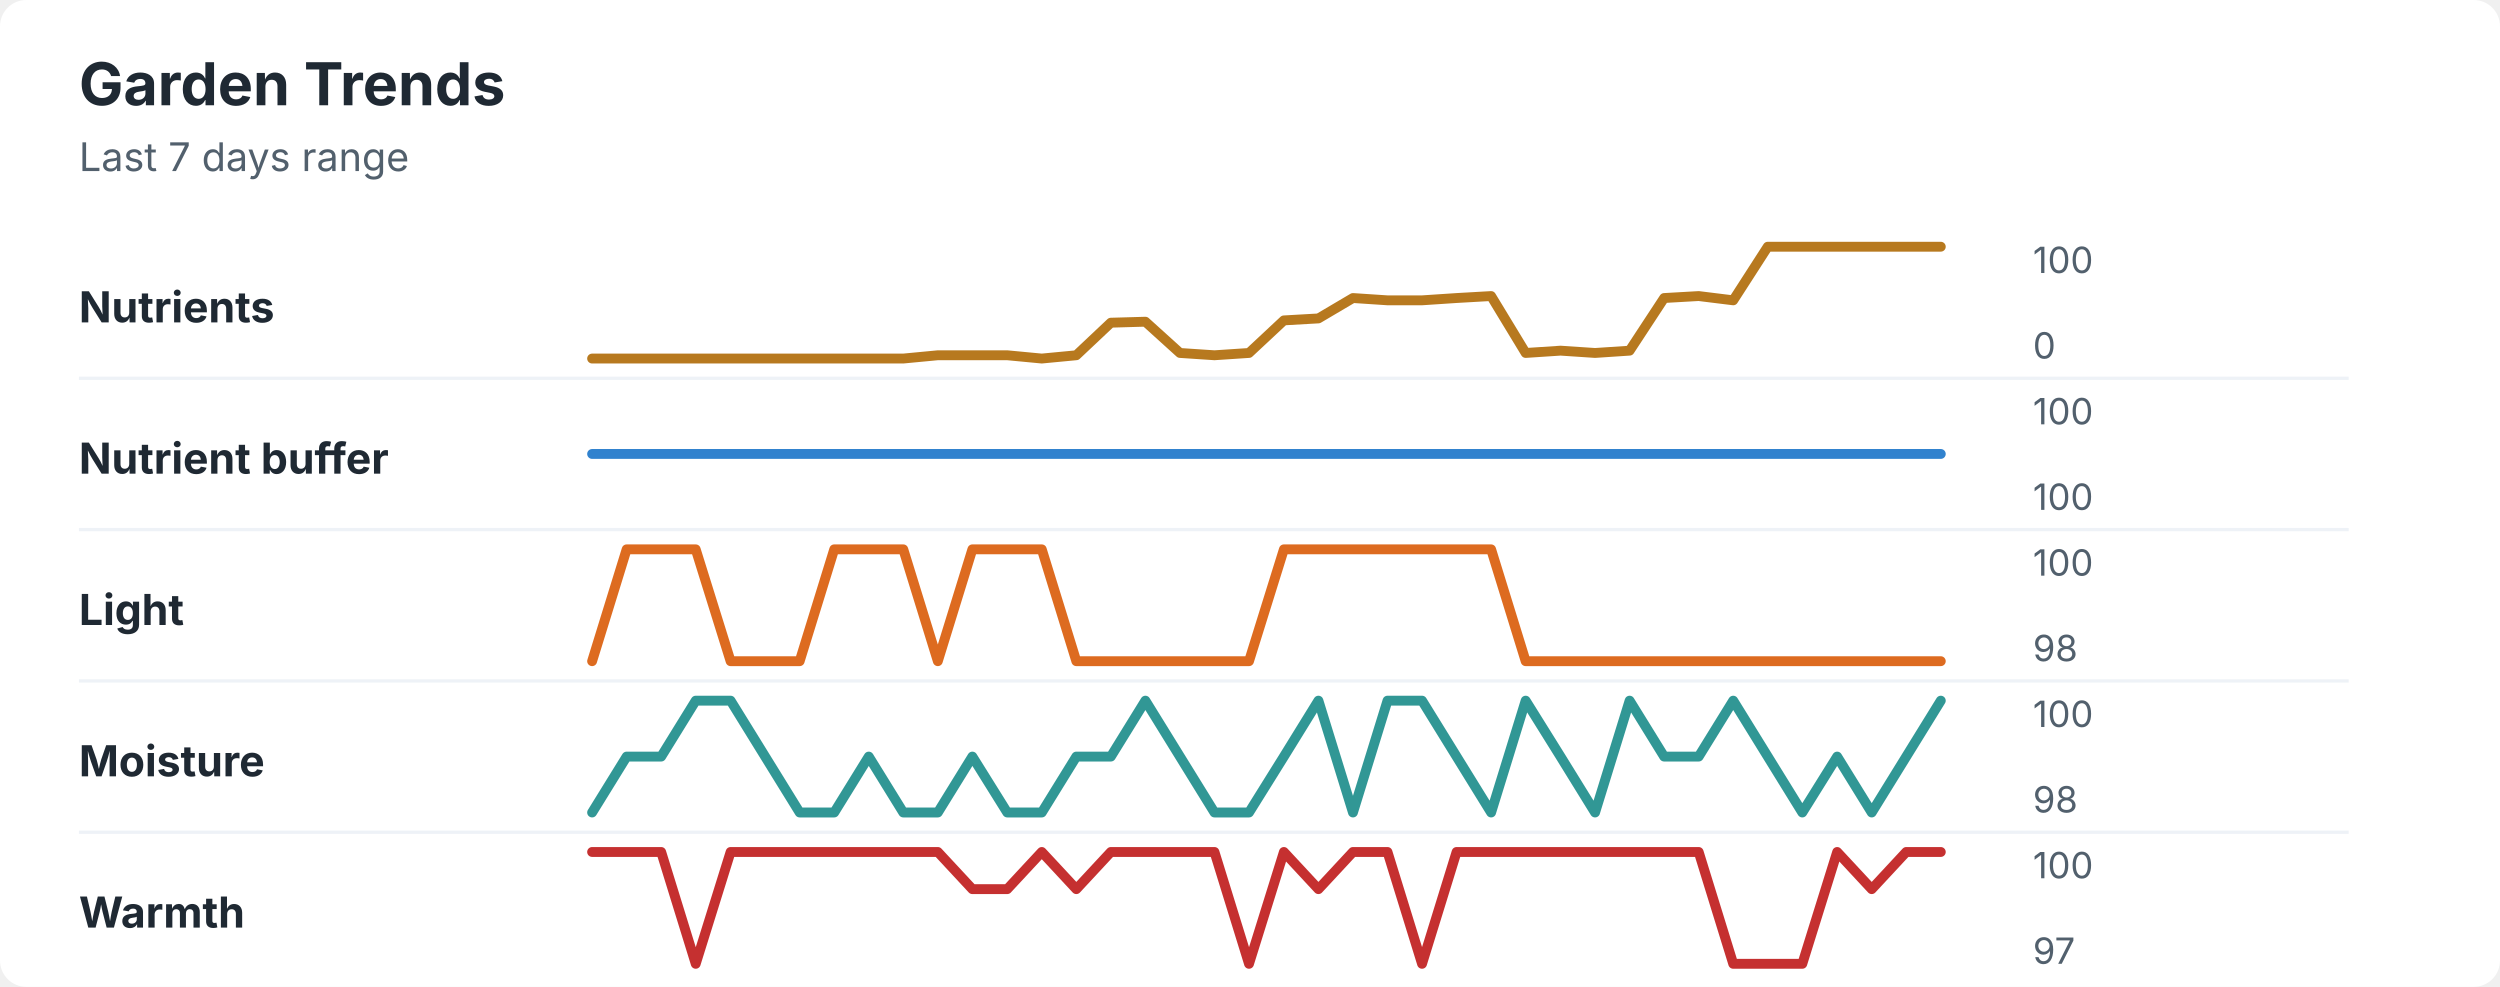
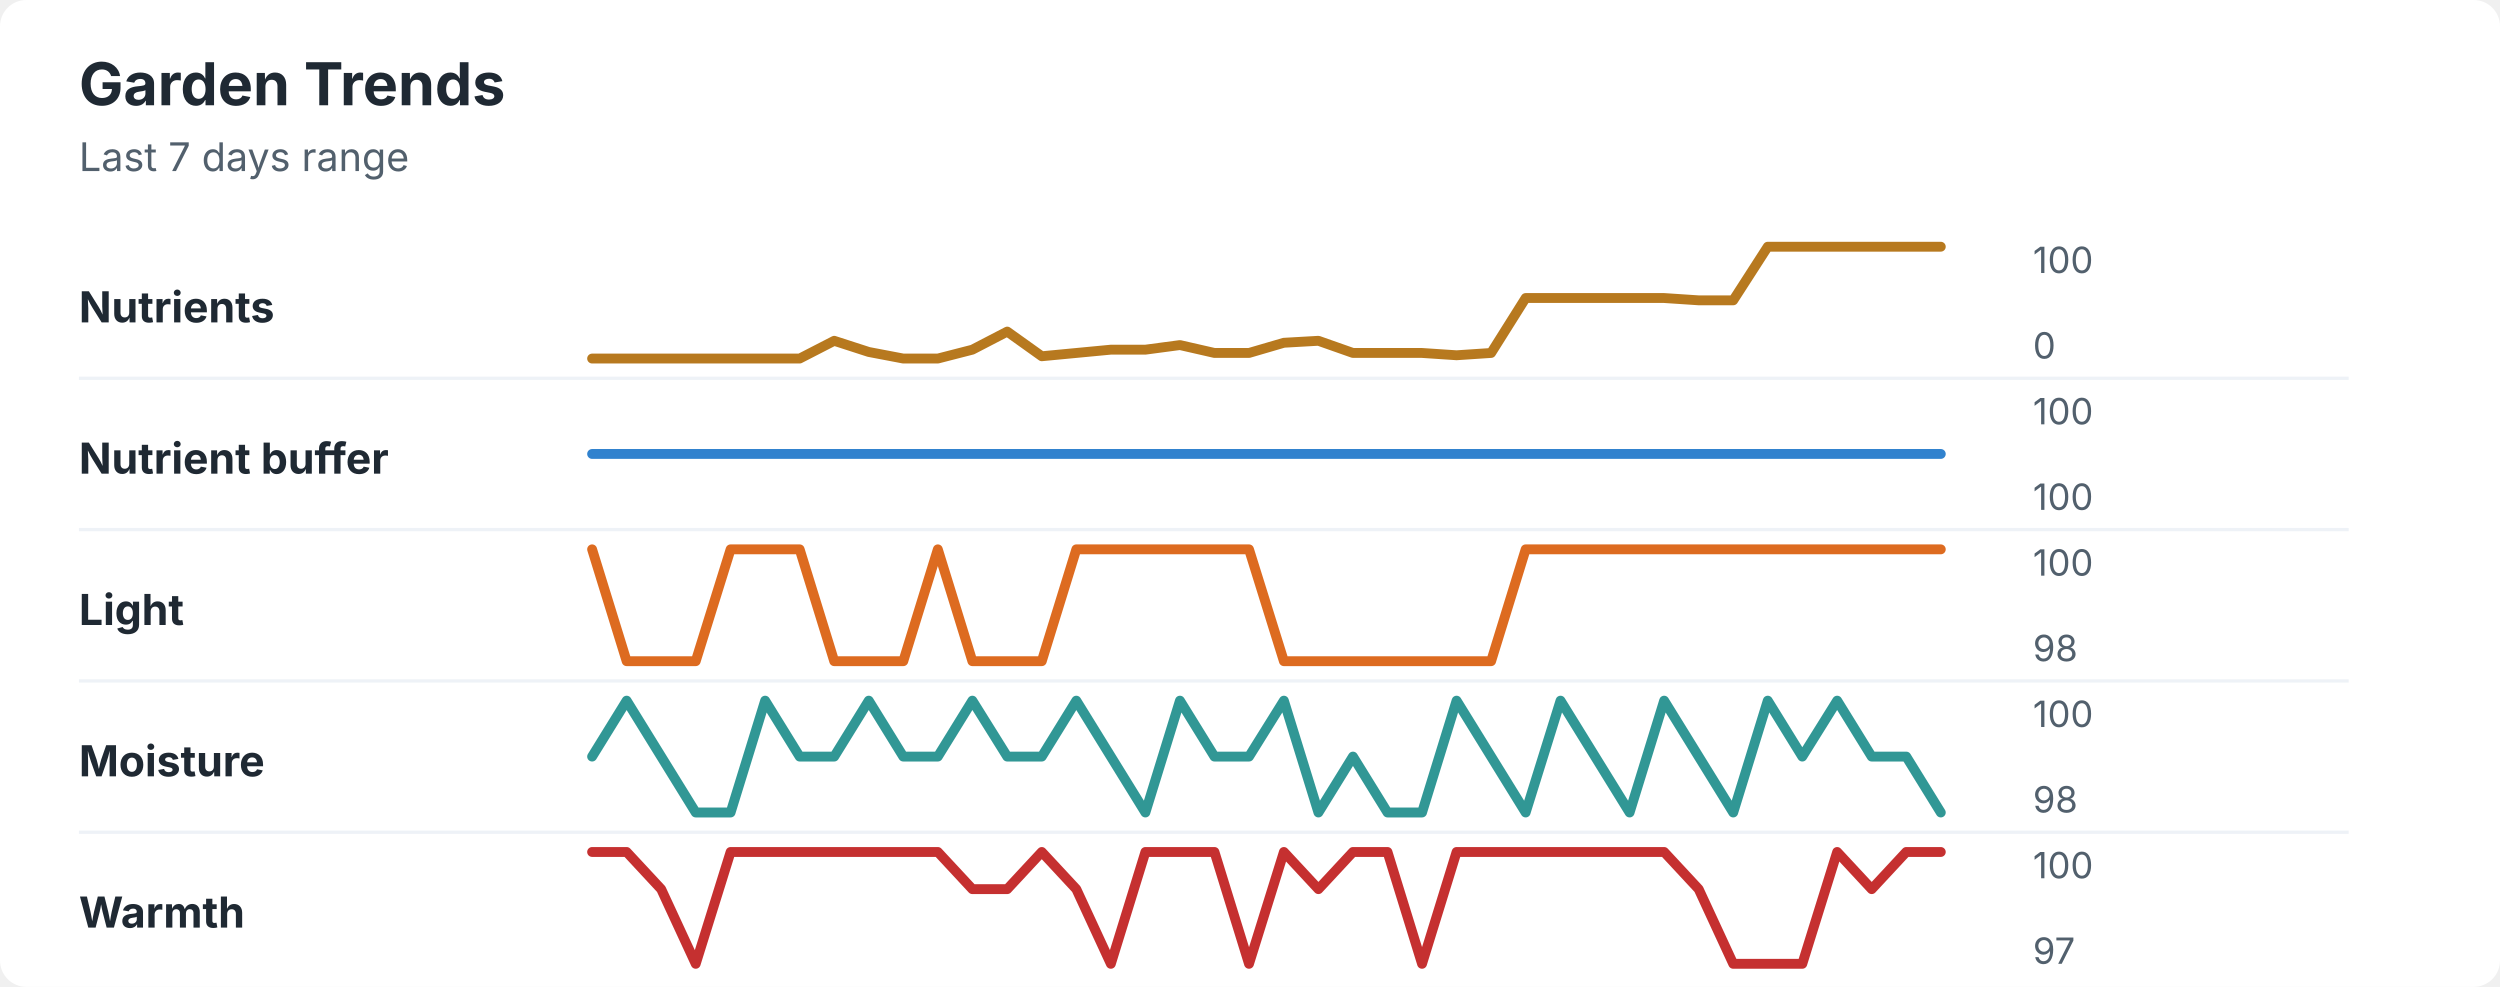
<svg xmlns="http://www.w3.org/2000/svg" width="760" height="300" viewBox="0 0 760 300" role="img" aria-labelledby="title desc">
  <rect width="760" height="300" rx="8" fill="#ffffff" />
  <style>
    text { font-family: -apple-system, BlinkMacSystemFont, "Segoe UI", sans-serif; }
    .title { font-size: 18px; font-weight: 700; fill: #1f2933; }
    .subtitle { font-size: 12px; fill: #52606d; }
    .label { font-size: 13px; font-weight: 650; fill: #1f2933; }
    .axis-value { font-size: 11px; fill: #52606d; }
    .separator { stroke: #eef2f7; stroke-width: 1; }
  </style>
  <text x="24" y="32" class="title">Garden Trends</text>
  <text x="24" y="52" class="subtitle">Last 7 days range</text>
  <text x="24" y="98" class="label">Nutrients</text>
-   <polyline points="180.0,109.0 190.5,109.0 201.0,109.0 211.5,109.0 222.1,109.0 232.6,109.0 243.1,109.0 253.6,109.0 264.1,109.0 274.6,109.0 285.1,108.0 295.6,108.0 306.2,108.0 316.7,109.0 327.2,108.0 337.7,98.1 348.2,97.8 358.7,107.3 369.2,108.0 379.7,107.3 390.3,97.4 400.8,96.8 411.3,90.6 421.8,91.3 432.3,91.3 442.8,90.6 453.3,90.0 463.8,107.3 474.4,106.6 484.9,107.3 495.4,106.6 505.9,90.6 516.4,90.0 526.9,91.3 537.4,75.0 547.9,75.0 558.5,75.0 569.0,75.0 579.5,75.0 590.0,75.0 " fill="none" stroke="#b7791f" stroke-width="3" stroke-linecap="round" stroke-linejoin="round" />
+   <polyline points="180.0,109.0 190.5,109.0 201.0,109.0 211.5,109.0 222.1,109.0 232.6,109.0 243.1,109.0 253.6,103.6 264.1,107.0 274.6,109.0 285.1,109.0 295.6,106.3 306.2,100.8 316.7,108.3 327.2,107.3 337.7,106.3 348.2,106.3 358.7,104.9 369.2,107.3 379.7,107.3 390.3,104.2 400.8,103.6 411.3,107.3 421.8,107.3 432.3,107.3 442.8,108.0 453.3,107.3 463.8,90.6 474.4,90.6 484.9,90.6 495.4,90.6 505.9,90.6 516.4,91.3 526.9,91.3 537.4,75.0 547.9,75.0 558.5,75.0 569.0,75.0 579.5,75.0 590.0,75.0 " fill="none" stroke="#b7791f" stroke-width="3" stroke-linecap="round" stroke-linejoin="round" />
  <text x="618" y="83" class="axis-value">100</text>
  <text x="618" y="109" class="axis-value">0</text>
  <line x1="24" y1="115.0" x2="714" y2="115.0" class="separator" />
  <text x="24" y="144" class="label">Nutrient buffer</text>
  <polyline points="180.0,138.0 190.5,138.0 201.0,138.0 211.5,138.0 222.1,138.0 232.6,138.0 243.1,138.0 253.6,138.0 264.1,138.0 274.6,138.0 285.1,138.0 295.6,138.0 306.2,138.0 316.7,138.0 327.2,138.0 337.7,138.0 348.2,138.0 358.7,138.0 369.2,138.0 379.7,138.0 390.3,138.0 400.8,138.0 411.3,138.0 421.8,138.0 432.3,138.0 442.8,138.0 453.3,138.0 463.8,138.0 474.4,138.0 484.9,138.0 495.4,138.0 505.9,138.0 516.4,138.0 526.9,138.0 537.4,138.0 547.9,138.0 558.5,138.0 569.0,138.0 579.5,138.0 590.0,138.0 " fill="none" stroke="#3182ce" stroke-width="3" stroke-linecap="round" stroke-linejoin="round" />
  <text x="618" y="129" class="axis-value">100</text>
  <text x="618" y="155" class="axis-value">100</text>
  <line x1="24" y1="161.0" x2="714" y2="161.0" class="separator" />
  <text x="24" y="190" class="label">Light</text>
-   <polyline points="180.0,201.0 190.5,167.0 201.0,167.0 211.5,167.0 222.1,201.0 232.6,201.0 243.1,201.0 253.6,167.0 264.1,167.0 274.6,167.0 285.1,201.0 295.6,167.0 306.2,167.0 316.7,167.0 327.2,201.0 337.7,201.0 348.2,201.0 358.7,201.0 369.2,201.0 379.7,201.0 390.3,167.0 400.8,167.0 411.3,167.0 421.8,167.0 432.3,167.0 442.8,167.0 453.3,167.0 463.8,201.0 474.4,201.0 484.9,201.0 495.4,201.0 505.9,201.0 516.4,201.0 526.9,201.0 537.4,201.0 547.9,201.0 558.5,201.0 569.0,201.0 579.5,201.0 590.0,201.0 " fill="none" stroke="#dd6b20" stroke-width="3" stroke-linecap="round" stroke-linejoin="round" />
+   <polyline points="180.0,167.0 190.5,201.0 201.0,201.0 211.5,201.0 222.1,167.0 232.6,167.0 243.1,167.0 253.6,201.0 264.1,201.0 274.6,201.0 285.1,167.0 295.6,201.0 306.2,201.0 316.7,201.0 327.2,167.0 337.7,167.0 348.2,167.0 358.7,167.0 369.2,167.0 379.7,167.0 390.3,201.0 400.8,201.0 411.3,201.0 421.8,201.0 432.3,201.0 442.8,201.0 453.3,201.0 463.8,167.0 474.4,167.0 484.9,167.0 495.4,167.0 505.9,167.0 516.4,167.0 526.9,167.0 537.4,167.0 547.9,167.0 558.5,167.0 569.0,167.0 579.5,167.0 590.0,167.0 " fill="none" stroke="#dd6b20" stroke-width="3" stroke-linecap="round" stroke-linejoin="round" />
  <text x="618" y="175" class="axis-value">100</text>
  <text x="618" y="201" class="axis-value">98</text>
  <line x1="24" y1="207.0" x2="714" y2="207.0" class="separator" />
  <text x="24" y="236" class="label">Moisture</text>
-   <polyline points="180.0,247.0 190.5,230.0 201.0,230.0 211.5,213.0 222.1,213.0 232.6,230.0 243.1,247.0 253.6,247.0 264.1,230.0 274.6,247.0 285.1,247.0 295.6,230.0 306.2,247.0 316.7,247.0 327.2,230.0 337.7,230.0 348.2,213.0 358.7,230.0 369.2,247.0 379.7,247.0 390.3,230.0 400.8,213.0 411.3,247.0 421.8,213.0 432.3,213.0 442.8,230.0 453.3,247.0 463.8,213.0 474.4,230.0 484.9,247.0 495.4,213.0 505.9,230.0 516.4,230.0 526.9,213.0 537.4,230.0 547.9,247.0 558.5,230.0 569.0,247.0 579.5,230.0 590.0,213.0 " fill="none" stroke="#319795" stroke-width="3" stroke-linecap="round" stroke-linejoin="round" />
+   <polyline points="180.0,230.0 190.5,213.0 201.0,230.0 211.5,247.0 222.1,247.0 232.6,213.0 243.1,230.0 253.6,230.0 264.1,213.0 274.6,230.0 285.1,230.0 295.6,213.0 306.2,230.0 316.7,230.0 327.2,213.0 337.7,230.0 348.2,247.0 358.7,213.0 369.2,230.0 379.7,230.0 390.3,213.0 400.8,247.0 411.3,230.0 421.8,247.0 432.3,247.0 442.8,213.0 453.3,230.0 463.8,247.0 474.4,213.0 484.9,230.0 495.4,247.0 505.9,213.0 516.4,230.0 526.9,247.0 537.4,213.0 547.9,230.0 558.5,213.0 569.0,230.0 579.5,230.0 590.0,247.0 " fill="none" stroke="#319795" stroke-width="3" stroke-linecap="round" stroke-linejoin="round" />
  <text x="618" y="221" class="axis-value">100</text>
  <text x="618" y="247" class="axis-value">98</text>
  <line x1="24" y1="253.0" x2="714" y2="253.0" class="separator" />
  <text x="24" y="282" class="label">Warmth</text>
-   <polyline points="180.0,259.0 190.5,259.0 201.0,259.0 211.5,293.0 222.1,259.0 232.6,259.0 243.1,259.0 253.6,259.0 264.1,259.0 274.6,259.0 285.1,259.0 295.6,270.3 306.2,270.3 316.7,259.0 327.2,270.3 337.7,259.0 348.2,259.0 358.7,259.0 369.2,259.0 379.7,293.0 390.3,259.0 400.8,270.3 411.3,259.0 421.8,259.0 432.3,293.0 442.8,259.0 453.3,259.0 463.8,259.0 474.4,259.0 484.9,259.0 495.4,259.0 505.9,259.0 516.4,259.0 526.9,293.0 537.4,293.0 547.9,293.0 558.5,259.0 569.0,270.3 579.5,259.0 590.0,259.0 " fill="none" stroke="#c53030" stroke-width="3" stroke-linecap="round" stroke-linejoin="round" />
+   <polyline points="180.0,259.0 190.5,259.0 201.0,270.3 211.5,293.0 222.1,259.0 232.6,259.0 243.1,259.0 253.6,259.0 264.1,259.0 274.6,259.0 285.1,259.0 295.6,270.3 306.2,270.3 316.7,259.0 327.2,270.3 337.7,293.0 348.2,259.0 358.7,259.0 369.2,259.0 379.7,293.0 390.3,259.0 400.8,270.3 411.3,259.0 421.8,259.0 432.3,293.0 442.8,259.0 453.3,259.0 463.8,259.0 474.4,259.0 484.9,259.0 495.4,259.0 505.9,259.0 516.4,270.3 526.9,293.0 537.4,293.0 547.9,293.0 558.5,259.0 569.0,270.3 579.5,259.0 590.0,259.0 " fill="none" stroke="#c53030" stroke-width="3" stroke-linecap="round" stroke-linejoin="round" />
  <text x="618" y="267" class="axis-value">100</text>
  <text x="618" y="293" class="axis-value">97</text>
</svg>
